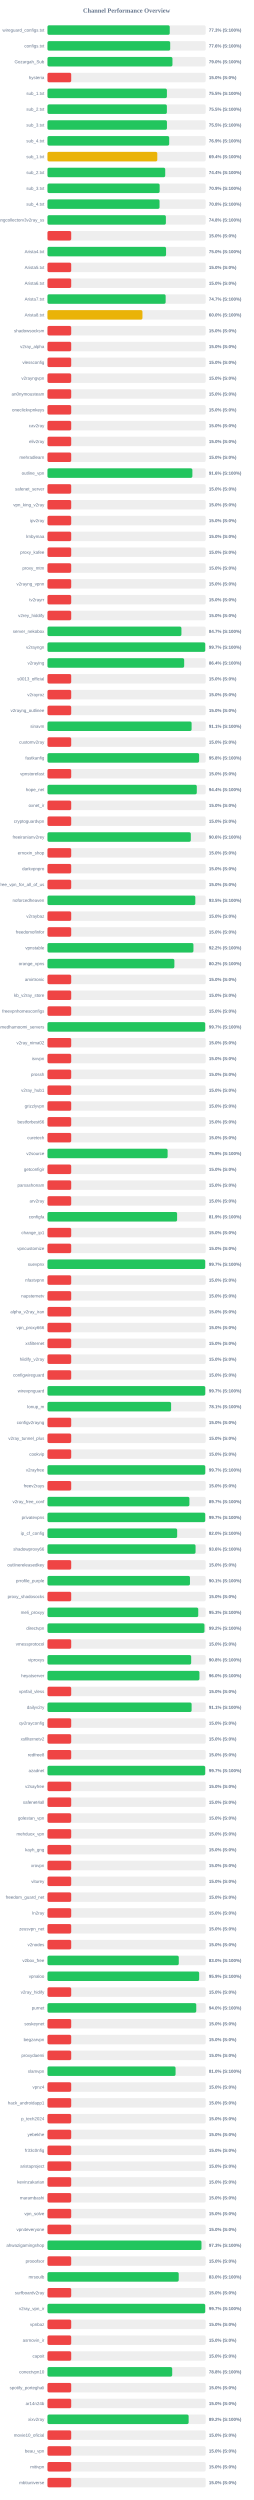
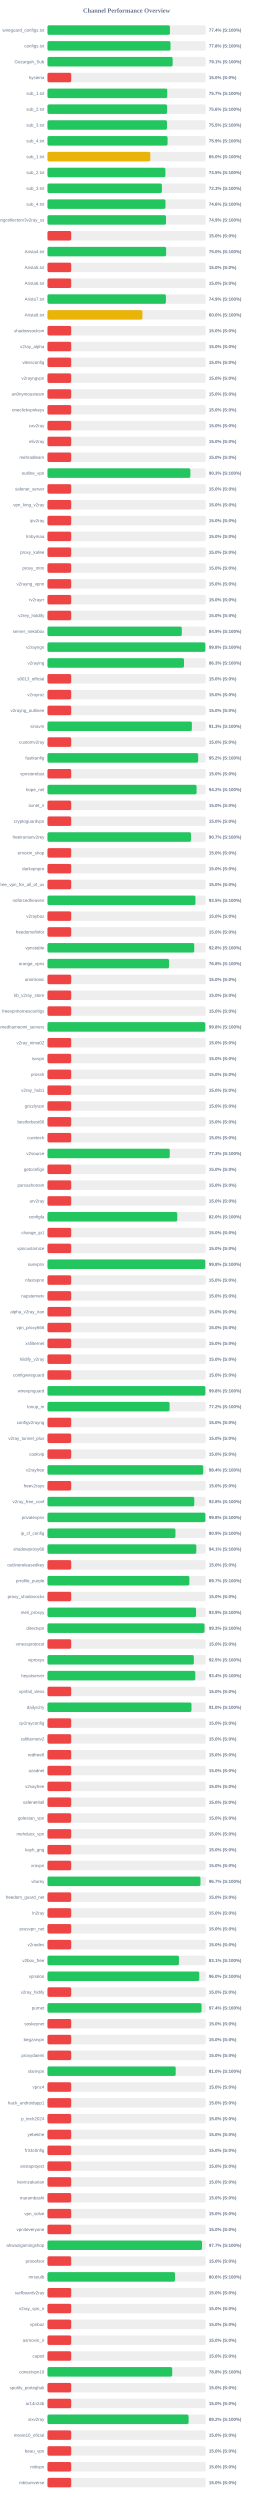
<svg xmlns="http://www.w3.org/2000/svg" width="800" height="7900" version="1.1">
  <style>
        .row { font: 14px Arial; fill: #64748b; }
        .score { font: bold 14px Arial; fill: #64748b; }
    </style>
  <text x="400" y="40" text-anchor="middle" font-size="20px" font-weight="bold" fill="#64748b">Channel Performance Overview</text>
  <rect x="150" y="80" width="500" height="30" fill="#eee" rx="5" />
-   <rect x="150" y="80" width="386.4" height="30" fill="#22c55e" rx="5" />
+   <rect x="150" y="80" width="386.95" height="30" fill="#22c55e" rx="5" />
  <text x="140" y="100" text-anchor="end" class="row">wireguard_configs.txt</text>
-   <text x="660" y="100" text-anchor="start" class="score">77.3% (S:100%)</text>
+   <text x="660" y="100" text-anchor="start" class="score">77.4% (S:100%)</text>
  <rect x="150" y="130" width="500" height="30" fill="#eee" rx="5" />
-   <rect x="150" y="130" width="387.8" height="30" fill="#22c55e" rx="5" />
+   <rect x="150" y="130" width="388.85" height="30" fill="#22c55e" rx="5" />
  <text x="140" y="150" text-anchor="end" class="row">configs.txt</text>
-   <text x="660" y="150" text-anchor="start" class="score">77.6% (S:100%)</text>
+   <text x="660" y="150" text-anchor="start" class="score">77.8% (S:100%)</text>
  <rect x="150" y="180" width="500" height="30" fill="#eee" rx="5" />
-   <rect x="150" y="180" width="394.95" height="30" fill="#22c55e" rx="5" />
+   <rect x="150" y="180" width="395.6" height="30" fill="#22c55e" rx="5" />
  <text x="140" y="200" text-anchor="end" class="row">Gozargah_Sub</text>
-   <text x="660" y="200" text-anchor="start" class="score">79.0% (S:100%)</text>
+   <text x="660" y="200" text-anchor="start" class="score">79.1% (S:100%)</text>
  <rect x="150" y="230" width="500" height="30" fill="#eee" rx="5" />
  <rect x="150" y="230" width="75.0" height="30" fill="#ef4444" rx="5" />
  <text x="140" y="250" text-anchor="end" class="row">hysteria</text>
  <text x="660" y="250" text-anchor="start" class="score">15.0% (S:0%)</text>
  <rect x="150" y="280" width="500" height="30" fill="#eee" rx="5" />
-   <rect x="150" y="280" width="377.45" height="30" fill="#22c55e" rx="5" />
+   <rect x="150" y="280" width="378.45" height="30" fill="#22c55e" rx="5" />
  <text x="140" y="300" text-anchor="end" class="row">sub_1.txt</text>
-   <text x="660" y="300" text-anchor="start" class="score">75.5% (S:100%)</text>
+   <text x="660" y="300" text-anchor="start" class="score">75.7% (S:100%)</text>
  <rect x="150" y="330" width="500" height="30" fill="#eee" rx="5" />
-   <rect x="150" y="330" width="377.35" height="30" fill="#22c55e" rx="5" />
+   <rect x="150" y="330" width="378.05" height="30" fill="#22c55e" rx="5" />
  <text x="140" y="350" text-anchor="end" class="row">sub_2.txt</text>
-   <text x="660" y="350" text-anchor="start" class="score">75.5% (S:100%)</text>
+   <text x="660" y="350" text-anchor="start" class="score">75.6% (S:100%)</text>
  <rect x="150" y="380" width="500" height="30" fill="#eee" rx="5" />
-   <rect x="150" y="380" width="377.55" height="30" fill="#22c55e" rx="5" />
+   <rect x="150" y="380" width="377.65" height="30" fill="#22c55e" rx="5" />
  <text x="140" y="400" text-anchor="end" class="row">sub_3.txt</text>
  <text x="660" y="400" text-anchor="start" class="score">75.5% (S:100%)</text>
  <rect x="150" y="430" width="500" height="30" fill="#eee" rx="5" />
-   <rect x="150" y="430" width="384.65" height="30" fill="#22c55e" rx="5" />
+   <rect x="150" y="430" width="379.55" height="30" fill="#22c55e" rx="5" />
  <text x="140" y="450" text-anchor="end" class="row">sub_4.txt</text>
-   <text x="660" y="450" text-anchor="start" class="score">76.9% (S:100%)</text>
+   <text x="660" y="450" text-anchor="start" class="score">75.9% (S:100%)</text>
  <rect x="150" y="480" width="500" height="30" fill="#eee" rx="5" />
-   <rect x="150" y="480" width="347.05" height="30" fill="#eab308" rx="5" />
+   <rect x="150" y="480" width="325.05" height="30" fill="#eab308" rx="5" />
  <text x="140" y="500" text-anchor="end" class="row">sub_1.txt</text>
-   <text x="660" y="500" text-anchor="start" class="score">69.4% (S:100%)</text>
+   <text x="660" y="500" text-anchor="start" class="score">65.0% (S:100%)</text>
  <rect x="150" y="530" width="500" height="30" fill="#eee" rx="5" />
-   <rect x="150" y="530" width="372.1" height="30" fill="#22c55e" rx="5" />
+   <rect x="150" y="530" width="372.6" height="30" fill="#22c55e" rx="5" />
  <text x="140" y="550" text-anchor="end" class="row">sub_2.txt</text>
-   <text x="660" y="550" text-anchor="start" class="score">74.4% (S:100%)</text>
+   <text x="660" y="550" text-anchor="start" class="score">74.5% (S:100%)</text>
  <rect x="150" y="580" width="500" height="30" fill="#eee" rx="5" />
-   <rect x="150" y="580" width="354.5" height="30" fill="#22c55e" rx="5" />
+   <rect x="150" y="580" width="361.6" height="30" fill="#22c55e" rx="5" />
  <text x="140" y="600" text-anchor="end" class="row">sub_3.txt</text>
-   <text x="660" y="600" text-anchor="start" class="score">70.9% (S:100%)</text>
+   <text x="660" y="600" text-anchor="start" class="score">72.3% (S:100%)</text>
  <rect x="150" y="630" width="500" height="30" fill="#eee" rx="5" />
-   <rect x="150" y="630" width="354.15" height="30" fill="#22c55e" rx="5" />
+   <rect x="150" y="630" width="372.9" height="30" fill="#22c55e" rx="5" />
  <text x="140" y="650" text-anchor="end" class="row">sub_4.txt</text>
-   <text x="660" y="650" text-anchor="start" class="score">70.8% (S:100%)</text>
+   <text x="660" y="650" text-anchor="start" class="score">74.6% (S:100%)</text>
  <rect x="150" y="680" width="500" height="30" fill="#eee" rx="5" />
-   <rect x="150" y="680" width="374.2" height="30" fill="#22c55e" rx="5" />
+   <rect x="150" y="680" width="374.55" height="30" fill="#22c55e" rx="5" />
  <text x="140" y="700" text-anchor="end" class="row">kayhgngcollectorv3v2ray_ss</text>
-   <text x="660" y="700" text-anchor="start" class="score">74.8% (S:100%)</text>
+   <text x="660" y="700" text-anchor="start" class="score">74.9% (S:100%)</text>
  <rect x="150" y="730" width="500" height="30" fill="#eee" rx="5" />
  <rect x="150" y="730" width="75.0" height="30" fill="#ef4444" rx="5" />
  <text x="140" y="750" text-anchor="end" class="row" />
  <text x="660" y="750" text-anchor="start" class="score">15.0% (S:0%)</text>
  <rect x="150" y="780" width="500" height="30" fill="#eee" rx="5" />
-   <rect x="150" y="780" width="374.75" height="30" fill="#22c55e" rx="5" />
+   <rect x="150" y="780" width="375.0" height="30" fill="#22c55e" rx="5" />
  <text x="140" y="800" text-anchor="end" class="row">Arista4.txt</text>
  <text x="660" y="800" text-anchor="start" class="score">75.0% (S:100%)</text>
  <rect x="150" y="830" width="500" height="30" fill="#eee" rx="5" />
  <rect x="150" y="830" width="75.0" height="30" fill="#ef4444" rx="5" />
  <text x="140" y="850" text-anchor="end" class="row">Arista5.txt</text>
  <text x="660" y="850" text-anchor="start" class="score">15.0% (S:0%)</text>
  <rect x="150" y="880" width="500" height="30" fill="#eee" rx="5" />
  <rect x="150" y="880" width="75.0" height="30" fill="#ef4444" rx="5" />
  <text x="140" y="900" text-anchor="end" class="row">Arista6.txt</text>
  <text x="660" y="900" text-anchor="start" class="score">15.0% (S:0%)</text>
  <rect x="150" y="930" width="500" height="30" fill="#eee" rx="5" />
-   <rect x="150" y="930" width="373.45" height="30" fill="#22c55e" rx="5" />
+   <rect x="150" y="930" width="374.3" height="30" fill="#22c55e" rx="5" />
  <text x="140" y="950" text-anchor="end" class="row">Arista7.txt</text>
-   <text x="660" y="950" text-anchor="start" class="score">74.7% (S:100%)</text>
+   <text x="660" y="950" text-anchor="start" class="score">74.9% (S:100%)</text>
  <rect x="150" y="980" width="500" height="30" fill="#eee" rx="5" />
  <rect x="150" y="980" width="300.15" height="30" fill="#eab308" rx="5" />
  <text x="140" y="1000" text-anchor="end" class="row">Arista8.txt</text>
  <text x="660" y="1000" text-anchor="start" class="score">60.0% (S:100%)</text>
  <rect x="150" y="1030" width="500" height="30" fill="#eee" rx="5" />
  <rect x="150" y="1030" width="75.0" height="30" fill="#ef4444" rx="5" />
  <text x="140" y="1050" text-anchor="end" class="row">shadowsocksm</text>
  <text x="660" y="1050" text-anchor="start" class="score">15.0% (S:0%)</text>
  <rect x="150" y="1080" width="500" height="30" fill="#eee" rx="5" />
  <rect x="150" y="1080" width="75.0" height="30" fill="#ef4444" rx="5" />
  <text x="140" y="1100" text-anchor="end" class="row">v2ray_alpha</text>
  <text x="660" y="1100" text-anchor="start" class="score">15.0% (S:0%)</text>
  <rect x="150" y="1130" width="500" height="30" fill="#eee" rx="5" />
  <rect x="150" y="1130" width="75.0" height="30" fill="#ef4444" rx="5" />
  <text x="140" y="1150" text-anchor="end" class="row">vlessconfig</text>
  <text x="660" y="1150" text-anchor="start" class="score">15.0% (S:0%)</text>
  <rect x="150" y="1180" width="500" height="30" fill="#eee" rx="5" />
  <rect x="150" y="1180" width="75.0" height="30" fill="#ef4444" rx="5" />
  <text x="140" y="1200" text-anchor="end" class="row">v2rayngvpn</text>
  <text x="660" y="1200" text-anchor="start" class="score">15.0% (S:0%)</text>
  <rect x="150" y="1230" width="500" height="30" fill="#eee" rx="5" />
  <rect x="150" y="1230" width="75.0" height="30" fill="#ef4444" rx="5" />
  <text x="140" y="1250" text-anchor="end" class="row">an0nymousteam</text>
  <text x="660" y="1250" text-anchor="start" class="score">15.0% (S:0%)</text>
  <rect x="150" y="1280" width="500" height="30" fill="#eee" rx="5" />
  <rect x="150" y="1280" width="75.0" height="30" fill="#ef4444" rx="5" />
  <text x="140" y="1300" text-anchor="end" class="row">oneclickvpnkeys</text>
  <text x="660" y="1300" text-anchor="start" class="score">15.0% (S:0%)</text>
  <rect x="150" y="1330" width="500" height="30" fill="#eee" rx="5" />
  <rect x="150" y="1330" width="75.0" height="30" fill="#ef4444" rx="5" />
  <text x="140" y="1350" text-anchor="end" class="row">cav2ray</text>
  <text x="660" y="1350" text-anchor="start" class="score">15.0% (S:0%)</text>
  <rect x="150" y="1380" width="500" height="30" fill="#eee" rx="5" />
  <rect x="150" y="1380" width="75.0" height="30" fill="#ef4444" rx="5" />
  <text x="140" y="1400" text-anchor="end" class="row">eliv2ray</text>
  <text x="660" y="1400" text-anchor="start" class="score">15.0% (S:0%)</text>
  <rect x="150" y="1430" width="500" height="30" fill="#eee" rx="5" />
  <rect x="150" y="1430" width="75.0" height="30" fill="#ef4444" rx="5" />
  <text x="140" y="1450" text-anchor="end" class="row">mehradlearn</text>
  <text x="660" y="1450" text-anchor="start" class="score">15.0% (S:0%)</text>
  <rect x="150" y="1480" width="500" height="30" fill="#eee" rx="5" />
-   <rect x="150" y="1480" width="457.9" height="30" fill="#22c55e" rx="5" />
+   <rect x="150" y="1480" width="451.6" height="30" fill="#22c55e" rx="5" />
  <text x="140" y="1500" text-anchor="end" class="row">outline_vpn</text>
-   <text x="660" y="1500" text-anchor="start" class="score">91.6% (S:100%)</text>
+   <text x="660" y="1500" text-anchor="start" class="score">90.3% (S:100%)</text>
  <rect x="150" y="1530" width="500" height="30" fill="#eee" rx="5" />
  <rect x="150" y="1530" width="75.0" height="30" fill="#ef4444" rx="5" />
  <text x="140" y="1550" text-anchor="end" class="row">safenet_server</text>
  <text x="660" y="1550" text-anchor="start" class="score">15.0% (S:0%)</text>
  <rect x="150" y="1580" width="500" height="30" fill="#eee" rx="5" />
  <rect x="150" y="1580" width="75.0" height="30" fill="#ef4444" rx="5" />
  <text x="140" y="1600" text-anchor="end" class="row">vpn_king_v2ray</text>
  <text x="660" y="1600" text-anchor="start" class="score">15.0% (S:0%)</text>
  <rect x="150" y="1630" width="500" height="30" fill="#eee" rx="5" />
  <rect x="150" y="1630" width="75.0" height="30" fill="#ef4444" rx="5" />
  <text x="140" y="1650" text-anchor="end" class="row">ipv2ray</text>
  <text x="660" y="1650" text-anchor="start" class="score">15.0% (S:0%)</text>
  <rect x="150" y="1680" width="500" height="30" fill="#eee" rx="5" />
  <rect x="150" y="1680" width="75.0" height="30" fill="#ef4444" rx="5" />
  <text x="140" y="1700" text-anchor="end" class="row">lrnbymaa</text>
  <text x="660" y="1700" text-anchor="start" class="score">15.0% (S:0%)</text>
  <rect x="150" y="1730" width="500" height="30" fill="#eee" rx="5" />
  <rect x="150" y="1730" width="75.0" height="30" fill="#ef4444" rx="5" />
  <text x="140" y="1750" text-anchor="end" class="row">proxy_kafee</text>
  <text x="660" y="1750" text-anchor="start" class="score">15.0% (S:0%)</text>
  <rect x="150" y="1780" width="500" height="30" fill="#eee" rx="5" />
  <rect x="150" y="1780" width="75.0" height="30" fill="#ef4444" rx="5" />
  <text x="140" y="1800" text-anchor="end" class="row">proxy_mtm</text>
  <text x="660" y="1800" text-anchor="start" class="score">15.0% (S:0%)</text>
  <rect x="150" y="1830" width="500" height="30" fill="#eee" rx="5" />
  <rect x="150" y="1830" width="75.0" height="30" fill="#ef4444" rx="5" />
  <text x="140" y="1850" text-anchor="end" class="row">v2rayng_vpnn</text>
  <text x="660" y="1850" text-anchor="start" class="score">15.0% (S:0%)</text>
  <rect x="150" y="1880" width="500" height="30" fill="#eee" rx="5" />
  <rect x="150" y="1880" width="75.0" height="30" fill="#ef4444" rx="5" />
  <text x="140" y="1900" text-anchor="end" class="row">tv2rayrr</text>
  <text x="660" y="1900" text-anchor="start" class="score">15.0% (S:0%)</text>
  <rect x="150" y="1930" width="500" height="30" fill="#eee" rx="5" />
  <rect x="150" y="1930" width="75.0" height="30" fill="#ef4444" rx="5" />
  <text x="140" y="1950" text-anchor="end" class="row">v2rey_hiddify</text>
  <text x="660" y="1950" text-anchor="start" class="score">15.0% (S:0%)</text>
  <rect x="150" y="1980" width="500" height="30" fill="#eee" rx="5" />
-   <rect x="150" y="1980" width="423.3" height="30" fill="#22c55e" rx="5" />
+   <rect x="150" y="1980" width="424.5" height="30" fill="#22c55e" rx="5" />
  <text x="140" y="2000" text-anchor="end" class="row">server_nekobox</text>
-   <text x="660" y="2000" text-anchor="start" class="score">84.7% (S:100%)</text>
+   <text x="660" y="2000" text-anchor="start" class="score">84.9% (S:100%)</text>
  <rect x="150" y="2030" width="500" height="30" fill="#eee" rx="5" />
-   <rect x="150" y="2030" width="498.5" height="30" fill="#22c55e" rx="5" />
+   <rect x="150" y="2030" width="498.95" height="30" fill="#22c55e" rx="5" />
  <text x="140" y="2050" text-anchor="end" class="row">v2rayngn</text>
-   <text x="660" y="2050" text-anchor="start" class="score">99.7% (S:100%)</text>
+   <text x="660" y="2050" text-anchor="start" class="score">99.8% (S:100%)</text>
  <rect x="150" y="2080" width="500" height="30" fill="#eee" rx="5" />
-   <rect x="150" y="2080" width="432.0" height="30" fill="#22c55e" rx="5" />
+   <rect x="150" y="2080" width="431.45" height="30" fill="#22c55e" rx="5" />
  <text x="140" y="2100" text-anchor="end" class="row">v2raying</text>
-   <text x="660" y="2100" text-anchor="start" class="score">86.4% (S:100%)</text>
+   <text x="660" y="2100" text-anchor="start" class="score">86.3% (S:100%)</text>
  <rect x="150" y="2130" width="500" height="30" fill="#eee" rx="5" />
  <rect x="150" y="2130" width="75.0" height="30" fill="#ef4444" rx="5" />
  <text x="140" y="2150" text-anchor="end" class="row">s0013_official</text>
  <text x="660" y="2150" text-anchor="start" class="score">15.0% (S:0%)</text>
  <rect x="150" y="2180" width="500" height="30" fill="#eee" rx="5" />
  <rect x="150" y="2180" width="75.0" height="30" fill="#ef4444" rx="5" />
  <text x="140" y="2200" text-anchor="end" class="row">v2rayroz</text>
  <text x="660" y="2200" text-anchor="start" class="score">15.0% (S:0%)</text>
  <rect x="150" y="2230" width="500" height="30" fill="#eee" rx="5" />
  <rect x="150" y="2230" width="75.0" height="30" fill="#ef4444" rx="5" />
  <text x="140" y="2250" text-anchor="end" class="row">v2rayng_outlinee</text>
  <text x="660" y="2250" text-anchor="start" class="score">15.0% (S:0%)</text>
  <rect x="150" y="2280" width="500" height="30" fill="#eee" rx="5" />
-   <rect x="150" y="2280" width="455.45" height="30" fill="#22c55e" rx="5" />
+   <rect x="150" y="2280" width="456.35" height="30" fill="#22c55e" rx="5" />
  <text x="140" y="2300" text-anchor="end" class="row">sinavm</text>
-   <text x="660" y="2300" text-anchor="start" class="score">91.1% (S:100%)</text>
+   <text x="660" y="2300" text-anchor="start" class="score">91.3% (S:100%)</text>
  <rect x="150" y="2330" width="500" height="30" fill="#eee" rx="5" />
  <rect x="150" y="2330" width="75.0" height="30" fill="#ef4444" rx="5" />
  <text x="140" y="2350" text-anchor="end" class="row">customv2ray</text>
  <text x="660" y="2350" text-anchor="start" class="score">15.0% (S:0%)</text>
  <rect x="150" y="2380" width="500" height="30" fill="#eee" rx="5" />
-   <rect x="150" y="2380" width="479.2" height="30" fill="#22c55e" rx="5" />
+   <rect x="150" y="2380" width="476.25" height="30" fill="#22c55e" rx="5" />
  <text x="140" y="2400" text-anchor="end" class="row">fastkanfig</text>
-   <text x="660" y="2400" text-anchor="start" class="score">95.8% (S:100%)</text>
+   <text x="660" y="2400" text-anchor="start" class="score">95.2% (S:100%)</text>
  <rect x="150" y="2430" width="500" height="30" fill="#eee" rx="5" />
  <rect x="150" y="2430" width="75.0" height="30" fill="#ef4444" rx="5" />
  <text x="140" y="2450" text-anchor="end" class="row">vpnstorefast</text>
  <text x="660" y="2450" text-anchor="start" class="score">15.0% (S:0%)</text>
  <rect x="150" y="2480" width="500" height="30" fill="#eee" rx="5" />
-   <rect x="150" y="2480" width="471.9" height="30" fill="#22c55e" rx="5" />
+   <rect x="150" y="2480" width="471.25" height="30" fill="#22c55e" rx="5" />
  <text x="140" y="2500" text-anchor="end" class="row">hope_net</text>
-   <text x="660" y="2500" text-anchor="start" class="score">94.4% (S:100%)</text>
+   <text x="660" y="2500" text-anchor="start" class="score">94.2% (S:100%)</text>
  <rect x="150" y="2530" width="500" height="30" fill="#eee" rx="5" />
  <rect x="150" y="2530" width="75.0" height="30" fill="#ef4444" rx="5" />
  <text x="140" y="2550" text-anchor="end" class="row">oxnet_ir</text>
  <text x="660" y="2550" text-anchor="start" class="score">15.0% (S:0%)</text>
  <rect x="150" y="2580" width="500" height="30" fill="#eee" rx="5" />
  <rect x="150" y="2580" width="75.0" height="30" fill="#ef4444" rx="5" />
  <text x="140" y="2600" text-anchor="end" class="row">cryptoguardvpn</text>
  <text x="660" y="2600" text-anchor="start" class="score">15.0% (S:0%)</text>
  <rect x="150" y="2630" width="500" height="30" fill="#eee" rx="5" />
-   <rect x="150" y="2630" width="453.0" height="30" fill="#22c55e" rx="5" />
+   <rect x="150" y="2630" width="453.55" height="30" fill="#22c55e" rx="5" />
  <text x="140" y="2650" text-anchor="end" class="row">freeiranianv2rey</text>
-   <text x="660" y="2650" text-anchor="start" class="score">90.6% (S:100%)</text>
+   <text x="660" y="2650" text-anchor="start" class="score">90.7% (S:100%)</text>
  <rect x="150" y="2680" width="500" height="30" fill="#eee" rx="5" />
  <rect x="150" y="2680" width="75.0" height="30" fill="#ef4444" rx="5" />
  <text x="140" y="2700" text-anchor="end" class="row">ernoxin_shop</text>
  <text x="660" y="2700" text-anchor="start" class="score">15.0% (S:0%)</text>
  <rect x="150" y="2730" width="500" height="30" fill="#eee" rx="5" />
  <rect x="150" y="2730" width="75.0" height="30" fill="#ef4444" rx="5" />
  <text x="140" y="2750" text-anchor="end" class="row">darkvpnpro</text>
  <text x="660" y="2750" text-anchor="start" class="score">15.0% (S:0%)</text>
  <rect x="150" y="2780" width="500" height="30" fill="#eee" rx="5" />
  <rect x="150" y="2780" width="75.0" height="30" fill="#ef4444" rx="5" />
  <text x="140" y="2800" text-anchor="end" class="row">free_vpn_for_all_of_us</text>
  <text x="660" y="2800" text-anchor="start" class="score">15.0% (S:0%)</text>
  <rect x="150" y="2830" width="500" height="30" fill="#eee" rx="5" />
-   <rect x="150" y="2830" width="467.25" height="30" fill="#22c55e" rx="5" />
+   <rect x="150" y="2830" width="467.6" height="30" fill="#22c55e" rx="5" />
  <text x="140" y="2850" text-anchor="end" class="row">noforcedheaven</text>
  <text x="660" y="2850" text-anchor="start" class="score">93.5% (S:100%)</text>
  <rect x="150" y="2880" width="500" height="30" fill="#eee" rx="5" />
  <rect x="150" y="2880" width="75.0" height="30" fill="#ef4444" rx="5" />
  <text x="140" y="2900" text-anchor="end" class="row">v2raybaz</text>
  <text x="660" y="2900" text-anchor="start" class="score">15.0% (S:0%)</text>
  <rect x="150" y="2930" width="500" height="30" fill="#eee" rx="5" />
  <rect x="150" y="2930" width="75.0" height="30" fill="#ef4444" rx="5" />
  <text x="140" y="2950" text-anchor="end" class="row">freedomofinfor</text>
  <text x="660" y="2950" text-anchor="start" class="score">15.0% (S:0%)</text>
  <rect x="150" y="2980" width="500" height="30" fill="#eee" rx="5" />
-   <rect x="150" y="2980" width="461.25" height="30" fill="#22c55e" rx="5" />
+   <rect x="150" y="2980" width="463.8" height="30" fill="#22c55e" rx="5" />
  <text x="140" y="3000" text-anchor="end" class="row">vpnstable</text>
-   <text x="660" y="3000" text-anchor="start" class="score">92.2% (S:100%)</text>
+   <text x="660" y="3000" text-anchor="start" class="score">92.8% (S:100%)</text>
  <rect x="150" y="3030" width="500" height="30" fill="#eee" rx="5" />
-   <rect x="150" y="3030" width="401.05" height="30" fill="#22c55e" rx="5" />
+   <rect x="150" y="3030" width="384.1" height="30" fill="#22c55e" rx="5" />
  <text x="140" y="3050" text-anchor="end" class="row">orange_vpns</text>
-   <text x="660" y="3050" text-anchor="start" class="score">80.2% (S:100%)</text>
+   <text x="660" y="3050" text-anchor="start" class="score">76.8% (S:100%)</text>
  <rect x="150" y="3080" width="500" height="30" fill="#eee" rx="5" />
  <rect x="150" y="3080" width="75.0" height="30" fill="#ef4444" rx="5" />
  <text x="140" y="3100" text-anchor="end" class="row">amirtronic</text>
  <text x="660" y="3100" text-anchor="start" class="score">15.0% (S:0%)</text>
  <rect x="150" y="3130" width="500" height="30" fill="#eee" rx="5" />
  <rect x="150" y="3130" width="75.0" height="30" fill="#ef4444" rx="5" />
  <text x="140" y="3150" text-anchor="end" class="row">kb_v2ray_store</text>
  <text x="660" y="3150" text-anchor="start" class="score">15.0% (S:0%)</text>
  <rect x="150" y="3180" width="500" height="30" fill="#eee" rx="5" />
  <rect x="150" y="3180" width="75.0" height="30" fill="#ef4444" rx="5" />
  <text x="140" y="3200" text-anchor="end" class="row">freevpnhomesconfigs</text>
  <text x="660" y="3200" text-anchor="start" class="score">15.0% (S:0%)</text>
  <rect x="150" y="3230" width="500" height="30" fill="#eee" rx="5" />
-   <rect x="150" y="3230" width="498.4" height="30" fill="#22c55e" rx="5" />
+   <rect x="150" y="3230" width="498.75" height="30" fill="#22c55e" rx="5" />
  <text x="140" y="3250" text-anchor="end" class="row">ahmedhamoomi_servers</text>
-   <text x="660" y="3250" text-anchor="start" class="score">99.7% (S:100%)</text>
+   <text x="660" y="3250" text-anchor="start" class="score">99.8% (S:100%)</text>
  <rect x="150" y="3280" width="500" height="30" fill="#eee" rx="5" />
  <rect x="150" y="3280" width="75.0" height="30" fill="#ef4444" rx="5" />
  <text x="140" y="3300" text-anchor="end" class="row">v2ray_nima02</text>
  <text x="660" y="3300" text-anchor="start" class="score">15.0% (S:0%)</text>
  <rect x="150" y="3330" width="500" height="30" fill="#eee" rx="5" />
  <rect x="150" y="3330" width="75.0" height="30" fill="#ef4444" rx="5" />
  <text x="140" y="3350" text-anchor="end" class="row">isvvpn</text>
  <text x="660" y="3350" text-anchor="start" class="score">15.0% (S:0%)</text>
  <rect x="150" y="3380" width="500" height="30" fill="#eee" rx="5" />
  <rect x="150" y="3380" width="75.0" height="30" fill="#ef4444" rx="5" />
  <text x="140" y="3400" text-anchor="end" class="row">prossh</text>
  <text x="660" y="3400" text-anchor="start" class="score">15.0% (S:0%)</text>
  <rect x="150" y="3430" width="500" height="30" fill="#eee" rx="5" />
  <rect x="150" y="3430" width="75.0" height="30" fill="#ef4444" rx="5" />
  <text x="140" y="3450" text-anchor="end" class="row">v2ray_hub1</text>
  <text x="660" y="3450" text-anchor="start" class="score">15.0% (S:0%)</text>
  <rect x="150" y="3480" width="500" height="30" fill="#eee" rx="5" />
  <rect x="150" y="3480" width="75.0" height="30" fill="#ef4444" rx="5" />
  <text x="140" y="3500" text-anchor="end" class="row">grizzlyvpn</text>
  <text x="660" y="3500" text-anchor="start" class="score">15.0% (S:0%)</text>
  <rect x="150" y="3530" width="500" height="30" fill="#eee" rx="5" />
  <rect x="150" y="3530" width="75.0" height="30" fill="#ef4444" rx="5" />
  <text x="140" y="3550" text-anchor="end" class="row">bestforbest66</text>
  <text x="660" y="3550" text-anchor="start" class="score">15.0% (S:0%)</text>
  <rect x="150" y="3580" width="500" height="30" fill="#eee" rx="5" />
  <rect x="150" y="3580" width="75.0" height="30" fill="#ef4444" rx="5" />
  <text x="140" y="3600" text-anchor="end" class="row">curetech</text>
  <text x="660" y="3600" text-anchor="start" class="score">15.0% (S:0%)</text>
  <rect x="150" y="3630" width="500" height="30" fill="#eee" rx="5" />
-   <rect x="150" y="3630" width="379.7" height="30" fill="#22c55e" rx="5" />
+   <rect x="150" y="3630" width="386.4" height="30" fill="#22c55e" rx="5" />
  <text x="140" y="3650" text-anchor="end" class="row">v2source</text>
-   <text x="660" y="3650" text-anchor="start" class="score">75.9% (S:100%)</text>
+   <text x="660" y="3650" text-anchor="start" class="score">77.3% (S:100%)</text>
  <rect x="150" y="3680" width="500" height="30" fill="#eee" rx="5" />
  <rect x="150" y="3680" width="75.0" height="30" fill="#ef4444" rx="5" />
  <text x="140" y="3700" text-anchor="end" class="row">getconfigir</text>
  <text x="660" y="3700" text-anchor="start" class="score">15.0% (S:0%)</text>
  <rect x="150" y="3730" width="500" height="30" fill="#eee" rx="5" />
  <rect x="150" y="3730" width="75.0" height="30" fill="#ef4444" rx="5" />
  <text x="140" y="3750" text-anchor="end" class="row">parsashonam</text>
  <text x="660" y="3750" text-anchor="start" class="score">15.0% (S:0%)</text>
  <rect x="150" y="3780" width="500" height="30" fill="#eee" rx="5" />
  <rect x="150" y="3780" width="75.0" height="30" fill="#ef4444" rx="5" />
  <text x="140" y="3800" text-anchor="end" class="row">arv2ray</text>
  <text x="660" y="3800" text-anchor="start" class="score">15.0% (S:0%)</text>
  <rect x="150" y="3830" width="500" height="30" fill="#eee" rx="5" />
-   <rect x="150" y="3830" width="409.65" height="30" fill="#22c55e" rx="5" />
+   <rect x="150" y="3830" width="410.2" height="30" fill="#22c55e" rx="5" />
  <text x="140" y="3850" text-anchor="end" class="row">configfa</text>
-   <text x="660" y="3850" text-anchor="start" class="score">81.9% (S:100%)</text>
+   <text x="660" y="3850" text-anchor="start" class="score">82.0% (S:100%)</text>
  <rect x="150" y="3880" width="500" height="30" fill="#eee" rx="5" />
  <rect x="150" y="3880" width="75.0" height="30" fill="#ef4444" rx="5" />
  <text x="140" y="3900" text-anchor="end" class="row">change_ip1</text>
  <text x="660" y="3900" text-anchor="start" class="score">15.0% (S:0%)</text>
  <rect x="150" y="3930" width="500" height="30" fill="#eee" rx="5" />
  <rect x="150" y="3930" width="75.0" height="30" fill="#ef4444" rx="5" />
  <text x="140" y="3950" text-anchor="end" class="row">vpncustomize</text>
  <text x="660" y="3950" text-anchor="start" class="score">15.0% (S:0%)</text>
  <rect x="150" y="3980" width="500" height="30" fill="#eee" rx="5" />
-   <rect x="150" y="3980" width="498.4" height="30" fill="#22c55e" rx="5" />
+   <rect x="150" y="3980" width="498.75" height="30" fill="#22c55e" rx="5" />
  <text x="140" y="4000" text-anchor="end" class="row">suevpnx</text>
-   <text x="660" y="4000" text-anchor="start" class="score">99.7% (S:100%)</text>
+   <text x="660" y="4000" text-anchor="start" class="score">99.8% (S:100%)</text>
  <rect x="150" y="4030" width="500" height="30" fill="#eee" rx="5" />
  <rect x="150" y="4030" width="75.0" height="30" fill="#ef4444" rx="5" />
  <text x="140" y="4050" text-anchor="end" class="row">nfastvpnn</text>
  <text x="660" y="4050" text-anchor="start" class="score">15.0% (S:0%)</text>
  <rect x="150" y="4080" width="500" height="30" fill="#eee" rx="5" />
  <rect x="150" y="4080" width="75.0" height="30" fill="#ef4444" rx="5" />
  <text x="140" y="4100" text-anchor="end" class="row">napsternetv</text>
  <text x="660" y="4100" text-anchor="start" class="score">15.0% (S:0%)</text>
  <rect x="150" y="4130" width="500" height="30" fill="#eee" rx="5" />
  <rect x="150" y="4130" width="75.0" height="30" fill="#ef4444" rx="5" />
  <text x="140" y="4150" text-anchor="end" class="row">alpha_v2ray_iran</text>
  <text x="660" y="4150" text-anchor="start" class="score">15.0% (S:0%)</text>
  <rect x="150" y="4180" width="500" height="30" fill="#eee" rx="5" />
  <rect x="150" y="4180" width="75.0" height="30" fill="#ef4444" rx="5" />
  <text x="140" y="4200" text-anchor="end" class="row">vpn_proxy666</text>
  <text x="660" y="4200" text-anchor="start" class="score">15.0% (S:0%)</text>
  <rect x="150" y="4230" width="500" height="30" fill="#eee" rx="5" />
  <rect x="150" y="4230" width="75.0" height="30" fill="#ef4444" rx="5" />
  <text x="140" y="4250" text-anchor="end" class="row">xsfilternet</text>
  <text x="660" y="4250" text-anchor="start" class="score">15.0% (S:0%)</text>
  <rect x="150" y="4280" width="500" height="30" fill="#eee" rx="5" />
  <rect x="150" y="4280" width="75.0" height="30" fill="#ef4444" rx="5" />
  <text x="140" y="4300" text-anchor="end" class="row">hiidify_v2ray</text>
  <text x="660" y="4300" text-anchor="start" class="score">15.0% (S:0%)</text>
  <rect x="150" y="4330" width="500" height="30" fill="#eee" rx="5" />
  <rect x="150" y="4330" width="75.0" height="30" fill="#ef4444" rx="5" />
  <text x="140" y="4350" text-anchor="end" class="row">configwireguard</text>
  <text x="660" y="4350" text-anchor="start" class="score">15.0% (S:0%)</text>
  <rect x="150" y="4380" width="500" height="30" fill="#eee" rx="5" />
-   <rect x="150" y="4380" width="498.6" height="30" fill="#22c55e" rx="5" />
+   <rect x="150" y="4380" width="499.05" height="30" fill="#22c55e" rx="5" />
  <text x="140" y="4400" text-anchor="end" class="row">wirevpnguard</text>
-   <text x="660" y="4400" text-anchor="start" class="score">99.7% (S:100%)</text>
+   <text x="660" y="4400" text-anchor="start" class="score">99.8% (S:100%)</text>
  <rect x="150" y="4430" width="500" height="30" fill="#eee" rx="5" />
-   <rect x="150" y="4430" width="390.7" height="30" fill="#22c55e" rx="5" />
+   <rect x="150" y="4430" width="385.9" height="30" fill="#22c55e" rx="5" />
  <text x="140" y="4450" text-anchor="end" class="row">lonup_m</text>
-   <text x="660" y="4450" text-anchor="start" class="score">78.1% (S:100%)</text>
+   <text x="660" y="4450" text-anchor="start" class="score">77.2% (S:100%)</text>
  <rect x="150" y="4480" width="500" height="30" fill="#eee" rx="5" />
  <rect x="150" y="4480" width="75.0" height="30" fill="#ef4444" rx="5" />
  <text x="140" y="4500" text-anchor="end" class="row">configv2rayng</text>
  <text x="660" y="4500" text-anchor="start" class="score">15.0% (S:0%)</text>
  <rect x="150" y="4530" width="500" height="30" fill="#eee" rx="5" />
  <rect x="150" y="4530" width="75.0" height="30" fill="#ef4444" rx="5" />
  <text x="140" y="4550" text-anchor="end" class="row">v2ray_tunnel_plus</text>
  <text x="660" y="4550" text-anchor="start" class="score">15.0% (S:0%)</text>
  <rect x="150" y="4580" width="500" height="30" fill="#eee" rx="5" />
  <rect x="150" y="4580" width="75.0" height="30" fill="#ef4444" rx="5" />
  <text x="140" y="4600" text-anchor="end" class="row">cookvip</text>
  <text x="660" y="4600" text-anchor="start" class="score">15.0% (S:0%)</text>
  <rect x="150" y="4630" width="500" height="30" fill="#eee" rx="5" />
-   <rect x="150" y="4630" width="498.6" height="30" fill="#22c55e" rx="5" />
+   <rect x="150" y="4630" width="492.05" height="30" fill="#22c55e" rx="5" />
  <text x="140" y="4650" text-anchor="end" class="row">v2rayfree</text>
-   <text x="660" y="4650" text-anchor="start" class="score">99.7% (S:100%)</text>
+   <text x="660" y="4650" text-anchor="start" class="score">98.4% (S:100%)</text>
  <rect x="150" y="4680" width="500" height="30" fill="#eee" rx="5" />
  <rect x="150" y="4680" width="75.0" height="30" fill="#ef4444" rx="5" />
  <text x="140" y="4700" text-anchor="end" class="row">freev2rays</text>
  <text x="660" y="4700" text-anchor="start" class="score">15.0% (S:0%)</text>
  <rect x="150" y="4730" width="500" height="30" fill="#eee" rx="5" />
-   <rect x="150" y="4730" width="448.5" height="30" fill="#22c55e" rx="5" />
+   <rect x="150" y="4730" width="463.95" height="30" fill="#22c55e" rx="5" />
  <text x="140" y="4750" text-anchor="end" class="row">v2ray_free_conf</text>
-   <text x="660" y="4750" text-anchor="start" class="score">89.7% (S:100%)</text>
+   <text x="660" y="4750" text-anchor="start" class="score">92.8% (S:100%)</text>
  <rect x="150" y="4780" width="500" height="30" fill="#eee" rx="5" />
-   <rect x="150" y="4780" width="498.45" height="30" fill="#22c55e" rx="5" />
+   <rect x="150" y="4780" width="499.0" height="30" fill="#22c55e" rx="5" />
  <text x="140" y="4800" text-anchor="end" class="row">privatevpns</text>
-   <text x="660" y="4800" text-anchor="start" class="score">99.7% (S:100%)</text>
+   <text x="660" y="4800" text-anchor="start" class="score">99.8% (S:100%)</text>
  <rect x="150" y="4830" width="500" height="30" fill="#eee" rx="5" />
-   <rect x="150" y="4830" width="409.85" height="30" fill="#22c55e" rx="5" />
+   <rect x="150" y="4830" width="404.45" height="30" fill="#22c55e" rx="5" />
  <text x="140" y="4850" text-anchor="end" class="row">ip_cf_config</text>
-   <text x="660" y="4850" text-anchor="start" class="score">82.0% (S:100%)</text>
+   <text x="660" y="4850" text-anchor="start" class="score">80.9% (S:100%)</text>
  <rect x="150" y="4880" width="500" height="30" fill="#eee" rx="5" />
-   <rect x="150" y="4880" width="467.95" height="30" fill="#22c55e" rx="5" />
+   <rect x="150" y="4880" width="470.35" height="30" fill="#22c55e" rx="5" />
  <text x="140" y="4900" text-anchor="end" class="row">shadowproxy66</text>
-   <text x="660" y="4900" text-anchor="start" class="score">93.6% (S:100%)</text>
+   <text x="660" y="4900" text-anchor="start" class="score">94.1% (S:100%)</text>
  <rect x="150" y="4930" width="500" height="30" fill="#eee" rx="5" />
  <rect x="150" y="4930" width="75.0" height="30" fill="#ef4444" rx="5" />
  <text x="140" y="4950" text-anchor="end" class="row">outlinereleasedkey</text>
  <text x="660" y="4950" text-anchor="start" class="score">15.0% (S:0%)</text>
  <rect x="150" y="4980" width="500" height="30" fill="#eee" rx="5" />
-   <rect x="150" y="4980" width="450.3" height="30" fill="#22c55e" rx="5" />
+   <rect x="150" y="4980" width="448.45" height="30" fill="#22c55e" rx="5" />
  <text x="140" y="5000" text-anchor="end" class="row">prrofile_purple</text>
-   <text x="660" y="5000" text-anchor="start" class="score">90.1% (S:100%)</text>
+   <text x="660" y="5000" text-anchor="start" class="score">89.7% (S:100%)</text>
  <rect x="150" y="5030" width="500" height="30" fill="#eee" rx="5" />
  <rect x="150" y="5030" width="75.0" height="30" fill="#ef4444" rx="5" />
  <text x="140" y="5050" text-anchor="end" class="row">proxy_shadosocks</text>
  <text x="660" y="5050" text-anchor="start" class="score">15.0% (S:0%)</text>
  <rect x="150" y="5080" width="500" height="30" fill="#eee" rx="5" />
-   <rect x="150" y="5080" width="476.45" height="30" fill="#22c55e" rx="5" />
+   <rect x="150" y="5080" width="469.55" height="30" fill="#22c55e" rx="5" />
  <text x="140" y="5100" text-anchor="end" class="row">meli_proxyy</text>
-   <text x="660" y="5100" text-anchor="start" class="score">95.3% (S:100%)</text>
+   <text x="660" y="5100" text-anchor="start" class="score">93.9% (S:100%)</text>
  <rect x="150" y="5130" width="500" height="30" fill="#eee" rx="5" />
-   <rect x="150" y="5130" width="496.1" height="30" fill="#22c55e" rx="5" />
+   <rect x="150" y="5130" width="496.3" height="30" fill="#22c55e" rx="5" />
  <text x="140" y="5150" text-anchor="end" class="row">directvpn</text>
-   <text x="660" y="5150" text-anchor="start" class="score">99.2% (S:100%)</text>
+   <text x="660" y="5150" text-anchor="start" class="score">99.3% (S:100%)</text>
  <rect x="150" y="5180" width="500" height="30" fill="#eee" rx="5" />
  <rect x="150" y="5180" width="75.0" height="30" fill="#ef4444" rx="5" />
  <text x="140" y="5200" text-anchor="end" class="row">vmessprotocol</text>
  <text x="660" y="5200" text-anchor="start" class="score">15.0% (S:0%)</text>
  <rect x="150" y="5230" width="500" height="30" fill="#eee" rx="5" />
-   <rect x="150" y="5230" width="454.1" height="30" fill="#22c55e" rx="5" />
+   <rect x="150" y="5230" width="462.55" height="30" fill="#22c55e" rx="5" />
  <text x="140" y="5250" text-anchor="end" class="row">viproxys</text>
-   <text x="660" y="5250" text-anchor="start" class="score">90.8% (S:100%)</text>
+   <text x="660" y="5250" text-anchor="start" class="score">92.5% (S:100%)</text>
  <rect x="150" y="5280" width="500" height="30" fill="#eee" rx="5" />
-   <rect x="150" y="5280" width="480.2" height="30" fill="#22c55e" rx="5" />
+   <rect x="150" y="5280" width="467.1" height="30" fill="#22c55e" rx="5" />
  <text x="140" y="5300" text-anchor="end" class="row">heyatserver</text>
-   <text x="660" y="5300" text-anchor="start" class="score">96.0% (S:100%)</text>
+   <text x="660" y="5300" text-anchor="start" class="score">93.4% (S:100%)</text>
  <rect x="150" y="5330" width="500" height="30" fill="#eee" rx="5" />
  <rect x="150" y="5330" width="75.0" height="30" fill="#ef4444" rx="5" />
  <text x="140" y="5350" text-anchor="end" class="row">vpnfail_vless</text>
  <text x="660" y="5350" text-anchor="start" class="score">15.0% (S:0%)</text>
  <rect x="150" y="5380" width="500" height="30" fill="#eee" rx="5" />
-   <rect x="150" y="5380" width="455.5" height="30" fill="#22c55e" rx="5" />
+   <rect x="150" y="5380" width="455.05" height="30" fill="#22c55e" rx="5" />
  <text x="140" y="5400" text-anchor="end" class="row">dailyv2ry</text>
-   <text x="660" y="5400" text-anchor="start" class="score">91.1% (S:100%)</text>
+   <text x="660" y="5400" text-anchor="start" class="score">91.0% (S:100%)</text>
  <rect x="150" y="5430" width="500" height="30" fill="#eee" rx="5" />
  <rect x="150" y="5430" width="75.0" height="30" fill="#ef4444" rx="5" />
  <text x="140" y="5450" text-anchor="end" class="row">qv2rayconfig</text>
  <text x="660" y="5450" text-anchor="start" class="score">15.0% (S:0%)</text>
  <rect x="150" y="5480" width="500" height="30" fill="#eee" rx="5" />
  <rect x="150" y="5480" width="75.0" height="30" fill="#ef4444" rx="5" />
  <text x="140" y="5500" text-anchor="end" class="row">xsfilternetv2</text>
  <text x="660" y="5500" text-anchor="start" class="score">15.0% (S:0%)</text>
  <rect x="150" y="5530" width="500" height="30" fill="#eee" rx="5" />
  <rect x="150" y="5530" width="75.0" height="30" fill="#ef4444" rx="5" />
  <text x="140" y="5550" text-anchor="end" class="row">redfree8</text>
  <text x="660" y="5550" text-anchor="start" class="score">15.0% (S:0%)</text>
  <rect x="150" y="5580" width="500" height="30" fill="#eee" rx="5" />
-   <rect x="150" y="5580" width="498.4" height="30" fill="#22c55e" rx="5" />
+   <rect x="150" y="5580" width="75.0" height="30" fill="#ef4444" rx="5" />
  <text x="140" y="5600" text-anchor="end" class="row">azadnet</text>
-   <text x="660" y="5600" text-anchor="start" class="score">99.7% (S:100%)</text>
+   <text x="660" y="5600" text-anchor="start" class="score">15.0% (S:0%)</text>
  <rect x="150" y="5630" width="500" height="30" fill="#eee" rx="5" />
  <rect x="150" y="5630" width="75.0" height="30" fill="#ef4444" rx="5" />
  <text x="140" y="5650" text-anchor="end" class="row">v2sayfree</text>
  <text x="660" y="5650" text-anchor="start" class="score">15.0% (S:0%)</text>
  <rect x="150" y="5680" width="500" height="30" fill="#eee" rx="5" />
  <rect x="150" y="5680" width="75.0" height="30" fill="#ef4444" rx="5" />
  <text x="140" y="5700" text-anchor="end" class="row">safenet4all</text>
  <text x="660" y="5700" text-anchor="start" class="score">15.0% (S:0%)</text>
  <rect x="150" y="5730" width="500" height="30" fill="#eee" rx="5" />
  <rect x="150" y="5730" width="75.0" height="30" fill="#ef4444" rx="5" />
  <text x="140" y="5750" text-anchor="end" class="row">golestan_vpn</text>
  <text x="660" y="5750" text-anchor="start" class="score">15.0% (S:0%)</text>
  <rect x="150" y="5780" width="500" height="30" fill="#eee" rx="5" />
  <rect x="150" y="5780" width="75.0" height="30" fill="#ef4444" rx="5" />
  <text x="140" y="5800" text-anchor="end" class="row">mehduox_vpn</text>
  <text x="660" y="5800" text-anchor="start" class="score">15.0% (S:0%)</text>
  <rect x="150" y="5830" width="500" height="30" fill="#eee" rx="5" />
  <rect x="150" y="5830" width="75.0" height="30" fill="#ef4444" rx="5" />
  <text x="140" y="5850" text-anchor="end" class="row">kayh_gng</text>
  <text x="660" y="5850" text-anchor="start" class="score">15.0% (S:0%)</text>
  <rect x="150" y="5880" width="500" height="30" fill="#eee" rx="5" />
  <rect x="150" y="5880" width="75.0" height="30" fill="#ef4444" rx="5" />
  <text x="140" y="5900" text-anchor="end" class="row">xrovpn</text>
  <text x="660" y="5900" text-anchor="start" class="score">15.0% (S:0%)</text>
  <rect x="150" y="5930" width="500" height="30" fill="#eee" rx="5" />
-   <rect x="150" y="5930" width="75.0" height="30" fill="#ef4444" rx="5" />
+   <rect x="150" y="5930" width="483.5" height="30" fill="#22c55e" rx="5" />
  <text x="140" y="5950" text-anchor="end" class="row">viturey</text>
-   <text x="660" y="5950" text-anchor="start" class="score">15.0% (S:0%)</text>
+   <text x="660" y="5950" text-anchor="start" class="score">96.7% (S:100%)</text>
  <rect x="150" y="5980" width="500" height="30" fill="#eee" rx="5" />
  <rect x="150" y="5980" width="75.0" height="30" fill="#ef4444" rx="5" />
  <text x="140" y="6000" text-anchor="end" class="row">freedom_guard_net</text>
  <text x="660" y="6000" text-anchor="start" class="score">15.0% (S:0%)</text>
  <rect x="150" y="6030" width="500" height="30" fill="#eee" rx="5" />
  <rect x="150" y="6030" width="75.0" height="30" fill="#ef4444" rx="5" />
  <text x="140" y="6050" text-anchor="end" class="row">ln2ray</text>
  <text x="660" y="6050" text-anchor="start" class="score">15.0% (S:0%)</text>
  <rect x="150" y="6080" width="500" height="30" fill="#eee" rx="5" />
  <rect x="150" y="6080" width="75.0" height="30" fill="#ef4444" rx="5" />
  <text x="140" y="6100" text-anchor="end" class="row">zeusvpn_net</text>
  <text x="660" y="6100" text-anchor="start" class="score">15.0% (S:0%)</text>
  <rect x="150" y="6130" width="500" height="30" fill="#eee" rx="5" />
  <rect x="150" y="6130" width="75.0" height="30" fill="#ef4444" rx="5" />
  <text x="140" y="6150" text-anchor="end" class="row">v2nodes</text>
  <text x="660" y="6150" text-anchor="start" class="score">15.0% (S:0%)</text>
  <rect x="150" y="6180" width="500" height="30" fill="#eee" rx="5" />
-   <rect x="150" y="6180" width="414.95" height="30" fill="#22c55e" rx="5" />
+   <rect x="150" y="6180" width="415.5" height="30" fill="#22c55e" rx="5" />
  <text x="140" y="6200" text-anchor="end" class="row">v2box_free</text>
-   <text x="660" y="6200" text-anchor="start" class="score">83.0% (S:100%)</text>
+   <text x="660" y="6200" text-anchor="start" class="score">83.1% (S:100%)</text>
  <rect x="150" y="6230" width="500" height="30" fill="#eee" rx="5" />
-   <rect x="150" y="6230" width="479.3" height="30" fill="#22c55e" rx="5" />
+   <rect x="150" y="6230" width="479.75" height="30" fill="#22c55e" rx="5" />
  <text x="140" y="6250" text-anchor="end" class="row">vpnaloo</text>
-   <text x="660" y="6250" text-anchor="start" class="score">95.9% (S:100%)</text>
+   <text x="660" y="6250" text-anchor="start" class="score">96.0% (S:100%)</text>
  <rect x="150" y="6280" width="500" height="30" fill="#eee" rx="5" />
  <rect x="150" y="6280" width="75.0" height="30" fill="#ef4444" rx="5" />
  <text x="140" y="6300" text-anchor="end" class="row">v2ray_hidify</text>
  <text x="660" y="6300" text-anchor="start" class="score">15.0% (S:0%)</text>
  <rect x="150" y="6330" width="500" height="30" fill="#eee" rx="5" />
-   <rect x="150" y="6330" width="470.2" height="30" fill="#22c55e" rx="5" />
+   <rect x="150" y="6330" width="486.85" height="30" fill="#22c55e" rx="5" />
  <text x="140" y="6350" text-anchor="end" class="row">purnet</text>
-   <text x="660" y="6350" text-anchor="start" class="score">94.0% (S:100%)</text>
+   <text x="660" y="6350" text-anchor="start" class="score">97.4% (S:100%)</text>
  <rect x="150" y="6380" width="500" height="30" fill="#eee" rx="5" />
  <rect x="150" y="6380" width="75.0" height="30" fill="#ef4444" rx="5" />
  <text x="140" y="6400" text-anchor="end" class="row">soskeynet</text>
  <text x="660" y="6400" text-anchor="start" class="score">15.0% (S:0%)</text>
  <rect x="150" y="6430" width="500" height="30" fill="#eee" rx="5" />
  <rect x="150" y="6430" width="75.0" height="30" fill="#ef4444" rx="5" />
  <text x="140" y="6450" text-anchor="end" class="row">begzarvpn</text>
  <text x="660" y="6450" text-anchor="start" class="score">15.0% (S:0%)</text>
  <rect x="150" y="6480" width="500" height="30" fill="#eee" rx="5" />
  <rect x="150" y="6480" width="75.0" height="30" fill="#ef4444" rx="5" />
  <text x="140" y="6500" text-anchor="end" class="row">proxydaemi</text>
  <text x="660" y="6500" text-anchor="start" class="score">15.0% (S:0%)</text>
  <rect x="150" y="6530" width="500" height="30" fill="#eee" rx="5" />
-   <rect x="150" y="6530" width="404.8" height="30" fill="#22c55e" rx="5" />
+   <rect x="150" y="6530" width="405.2" height="30" fill="#22c55e" rx="5" />
  <text x="140" y="6550" text-anchor="end" class="row">slamvpn</text>
  <text x="660" y="6550" text-anchor="start" class="score">81.0% (S:100%)</text>
  <rect x="150" y="6580" width="500" height="30" fill="#eee" rx="5" />
  <rect x="150" y="6580" width="75.0" height="30" fill="#ef4444" rx="5" />
  <text x="140" y="6600" text-anchor="end" class="row">vpnz4</text>
  <text x="660" y="6600" text-anchor="start" class="score">15.0% (S:0%)</text>
  <rect x="150" y="6630" width="500" height="30" fill="#eee" rx="5" />
  <rect x="150" y="6630" width="75.0" height="30" fill="#ef4444" rx="5" />
  <text x="140" y="6650" text-anchor="end" class="row">hack_androidapp1</text>
  <text x="660" y="6650" text-anchor="start" class="score">15.0% (S:0%)</text>
  <rect x="150" y="6680" width="500" height="30" fill="#eee" rx="5" />
  <rect x="150" y="6680" width="75.0" height="30" fill="#ef4444" rx="5" />
  <text x="140" y="6700" text-anchor="end" class="row">p_tech2024</text>
  <text x="660" y="6700" text-anchor="start" class="score">15.0% (S:0%)</text>
  <rect x="150" y="6730" width="500" height="30" fill="#eee" rx="5" />
  <rect x="150" y="6730" width="75.0" height="30" fill="#ef4444" rx="5" />
  <text x="140" y="6750" text-anchor="end" class="row">yebekhe</text>
  <text x="660" y="6750" text-anchor="start" class="score">15.0% (S:0%)</text>
  <rect x="150" y="6780" width="500" height="30" fill="#eee" rx="5" />
  <rect x="150" y="6780" width="75.0" height="30" fill="#ef4444" rx="5" />
  <text x="140" y="6800" text-anchor="end" class="row">fr33c0nfig</text>
  <text x="660" y="6800" text-anchor="start" class="score">15.0% (S:0%)</text>
  <rect x="150" y="6830" width="500" height="30" fill="#eee" rx="5" />
  <rect x="150" y="6830" width="75.0" height="30" fill="#ef4444" rx="5" />
  <text x="140" y="6850" text-anchor="end" class="row">aristaproject</text>
  <text x="660" y="6850" text-anchor="start" class="score">15.0% (S:0%)</text>
  <rect x="150" y="6880" width="500" height="30" fill="#eee" rx="5" />
  <rect x="150" y="6880" width="75.0" height="30" fill="#ef4444" rx="5" />
  <text x="140" y="6900" text-anchor="end" class="row">kevinzakarian</text>
  <text x="660" y="6900" text-anchor="start" class="score">15.0% (S:0%)</text>
  <rect x="150" y="6930" width="500" height="30" fill="#eee" rx="5" />
  <rect x="150" y="6930" width="75.0" height="30" fill="#ef4444" rx="5" />
  <text x="140" y="6950" text-anchor="end" class="row">marambashi</text>
  <text x="660" y="6950" text-anchor="start" class="score">15.0% (S:0%)</text>
  <rect x="150" y="6980" width="500" height="30" fill="#eee" rx="5" />
  <rect x="150" y="6980" width="75.0" height="30" fill="#ef4444" rx="5" />
  <text x="140" y="7000" text-anchor="end" class="row">vpn_solve</text>
  <text x="660" y="7000" text-anchor="start" class="score">15.0% (S:0%)</text>
  <rect x="150" y="7030" width="500" height="30" fill="#eee" rx="5" />
  <rect x="150" y="7030" width="75.0" height="30" fill="#ef4444" rx="5" />
  <text x="140" y="7050" text-anchor="end" class="row">vpn4everyone</text>
  <text x="660" y="7050" text-anchor="start" class="score">15.0% (S:0%)</text>
  <rect x="150" y="7080" width="500" height="30" fill="#eee" rx="5" />
-   <rect x="150" y="7080" width="486.65" height="30" fill="#22c55e" rx="5" />
+   <rect x="150" y="7080" width="488.35" height="30" fill="#22c55e" rx="5" />
  <text x="140" y="7100" text-anchor="end" class="row">ahwazigamingshop</text>
-   <text x="660" y="7100" text-anchor="start" class="score">97.3% (S:100%)</text>
+   <text x="660" y="7100" text-anchor="start" class="score">97.7% (S:100%)</text>
  <rect x="150" y="7130" width="500" height="30" fill="#eee" rx="5" />
  <rect x="150" y="7130" width="75.0" height="30" fill="#ef4444" rx="5" />
  <text x="140" y="7150" text-anchor="end" class="row">prooofsor</text>
  <text x="660" y="7150" text-anchor="start" class="score">15.0% (S:0%)</text>
  <rect x="150" y="7180" width="500" height="30" fill="#eee" rx="5" />
-   <rect x="150" y="7180" width="414.75" height="30" fill="#22c55e" rx="5" />
+   <rect x="150" y="7180" width="403.05" height="30" fill="#22c55e" rx="5" />
  <text x="140" y="7200" text-anchor="end" class="row">mrsoulb</text>
-   <text x="660" y="7200" text-anchor="start" class="score">83.0% (S:100%)</text>
+   <text x="660" y="7200" text-anchor="start" class="score">80.6% (S:100%)</text>
  <rect x="150" y="7230" width="500" height="30" fill="#eee" rx="5" />
  <rect x="150" y="7230" width="75.0" height="30" fill="#ef4444" rx="5" />
  <text x="140" y="7250" text-anchor="end" class="row">surfboardv2ray</text>
  <text x="660" y="7250" text-anchor="start" class="score">15.0% (S:0%)</text>
  <rect x="150" y="7280" width="500" height="30" fill="#eee" rx="5" />
-   <rect x="150" y="7280" width="498.4" height="30" fill="#22c55e" rx="5" />
+   <rect x="150" y="7280" width="75.0" height="30" fill="#ef4444" rx="5" />
  <text x="140" y="7300" text-anchor="end" class="row">v2ray_vpn_ir</text>
-   <text x="660" y="7300" text-anchor="start" class="score">99.7% (S:100%)</text>
+   <text x="660" y="7300" text-anchor="start" class="score">15.0% (S:0%)</text>
  <rect x="150" y="7330" width="500" height="30" fill="#eee" rx="5" />
  <rect x="150" y="7330" width="75.0" height="30" fill="#ef4444" rx="5" />
  <text x="140" y="7350" text-anchor="end" class="row">vpnbaz</text>
  <text x="660" y="7350" text-anchor="start" class="score">15.0% (S:0%)</text>
  <rect x="150" y="7380" width="500" height="30" fill="#eee" rx="5" />
  <rect x="150" y="7380" width="75.0" height="30" fill="#ef4444" rx="5" />
  <text x="140" y="7400" text-anchor="end" class="row">asrnovin_ir</text>
  <text x="660" y="7400" text-anchor="start" class="score">15.0% (S:0%)</text>
  <rect x="150" y="7430" width="500" height="30" fill="#eee" rx="5" />
  <rect x="150" y="7430" width="75.0" height="30" fill="#ef4444" rx="5" />
  <text x="140" y="7450" text-anchor="end" class="row">capoit</text>
  <text x="660" y="7450" text-anchor="start" class="score">15.0% (S:0%)</text>
  <rect x="150" y="7480" width="500" height="30" fill="#eee" rx="5" />
  <rect x="150" y="7480" width="394.15" height="30" fill="#22c55e" rx="5" />
  <text x="140" y="7500" text-anchor="end" class="row">conectvpn10</text>
  <text x="660" y="7500" text-anchor="start" class="score">78.8% (S:100%)</text>
  <rect x="150" y="7530" width="500" height="30" fill="#eee" rx="5" />
  <rect x="150" y="7530" width="75.0" height="30" fill="#ef4444" rx="5" />
  <text x="140" y="7550" text-anchor="end" class="row">spotify_porteghali</text>
  <text x="660" y="7550" text-anchor="start" class="score">15.0% (S:0%)</text>
  <rect x="150" y="7580" width="500" height="30" fill="#eee" rx="5" />
  <rect x="150" y="7580" width="75.0" height="30" fill="#ef4444" rx="5" />
  <text x="140" y="7600" text-anchor="end" class="row">ar14n24b</text>
  <text x="660" y="7600" text-anchor="start" class="score">15.0% (S:0%)</text>
  <rect x="150" y="7630" width="500" height="30" fill="#eee" rx="5" />
-   <rect x="150" y="7630" width="446.1" height="30" fill="#22c55e" rx="5" />
+   <rect x="150" y="7630" width="445.95" height="30" fill="#22c55e" rx="5" />
  <text x="140" y="7650" text-anchor="end" class="row">xixv2ray</text>
  <text x="660" y="7650" text-anchor="start" class="score">89.2% (S:100%)</text>
  <rect x="150" y="7680" width="500" height="30" fill="#eee" rx="5" />
  <rect x="150" y="7680" width="75.0" height="30" fill="#ef4444" rx="5" />
  <text x="140" y="7700" text-anchor="end" class="row">movie10_oficial</text>
  <text x="660" y="7700" text-anchor="start" class="score">15.0% (S:0%)</text>
  <rect x="150" y="7730" width="500" height="30" fill="#eee" rx="5" />
  <rect x="150" y="7730" width="75.0" height="30" fill="#ef4444" rx="5" />
  <text x="140" y="7750" text-anchor="end" class="row">beau_vpn</text>
  <text x="660" y="7750" text-anchor="start" class="score">15.0% (S:0%)</text>
  <rect x="150" y="7780" width="500" height="30" fill="#eee" rx="5" />
  <rect x="150" y="7780" width="75.0" height="30" fill="#ef4444" rx="5" />
  <text x="140" y="7800" text-anchor="end" class="row">mitivpn</text>
  <text x="660" y="7800" text-anchor="start" class="score">15.0% (S:0%)</text>
  <rect x="150" y="7830" width="500" height="30" fill="#eee" rx="5" />
  <rect x="150" y="7830" width="75.0" height="30" fill="#ef4444" rx="5" />
  <text x="140" y="7850" text-anchor="end" class="row">mbtiuniverse</text>
  <text x="660" y="7850" text-anchor="start" class="score">15.0% (S:0%)</text>
</svg>
